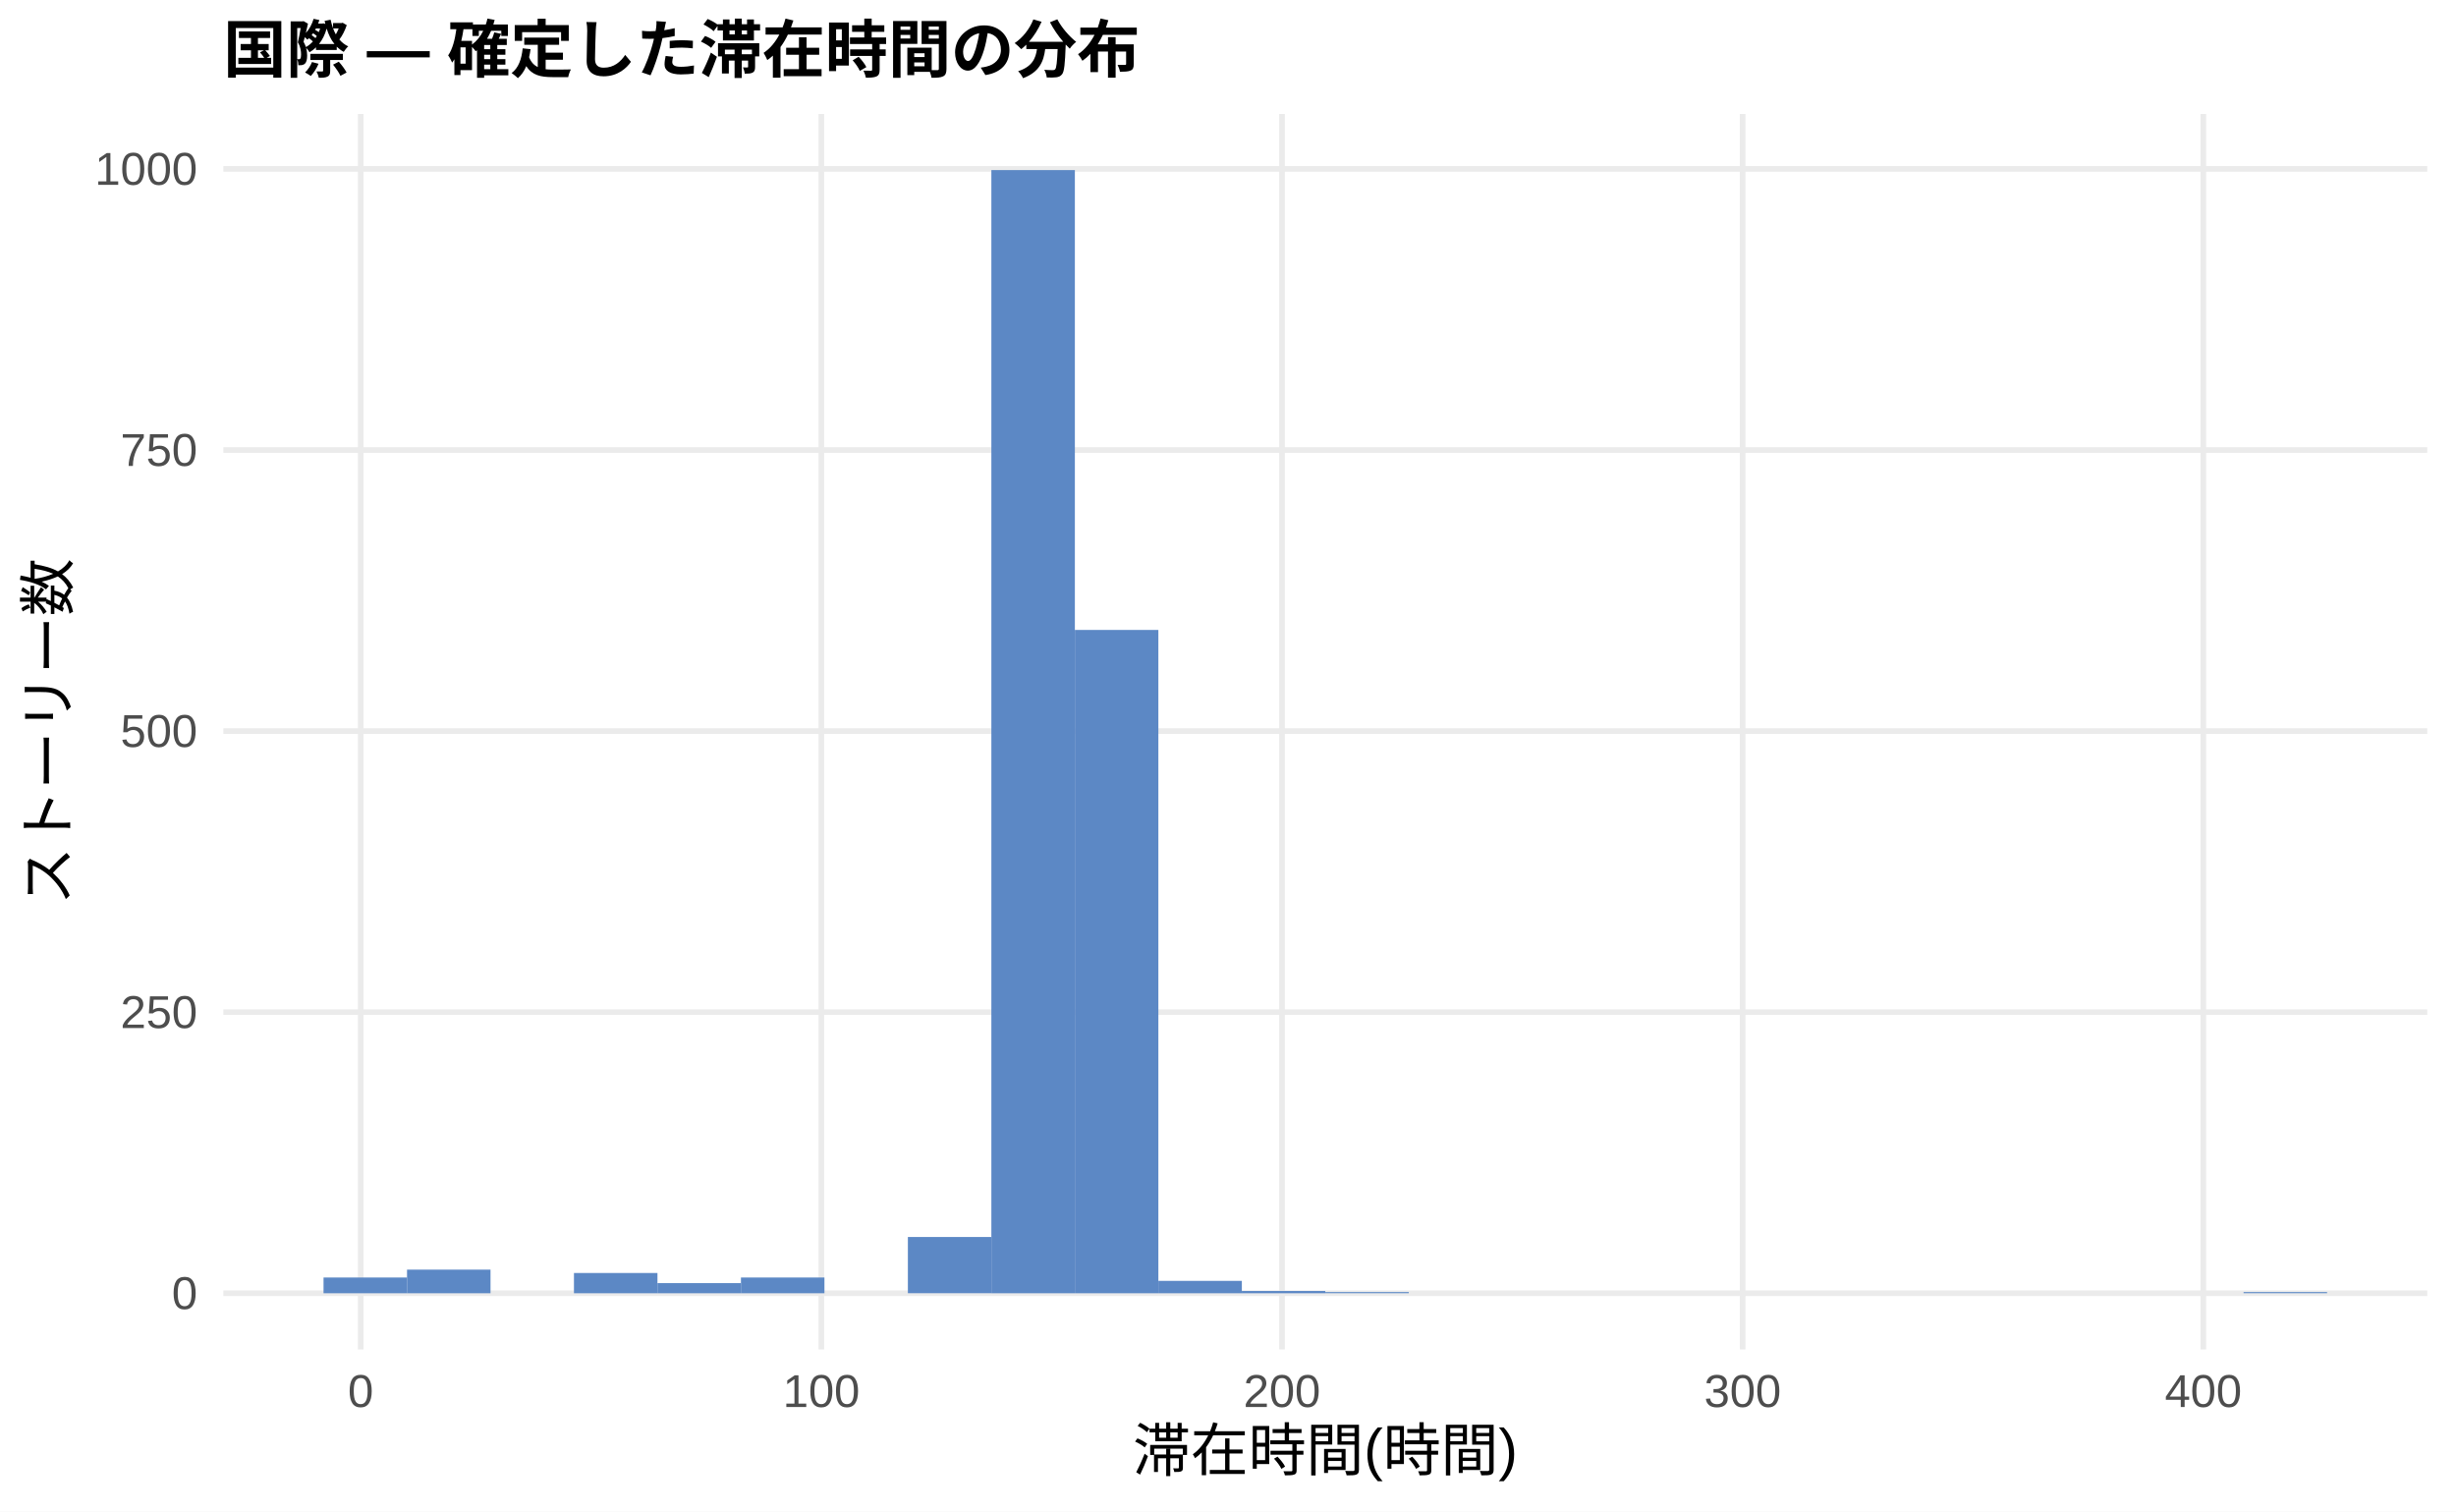
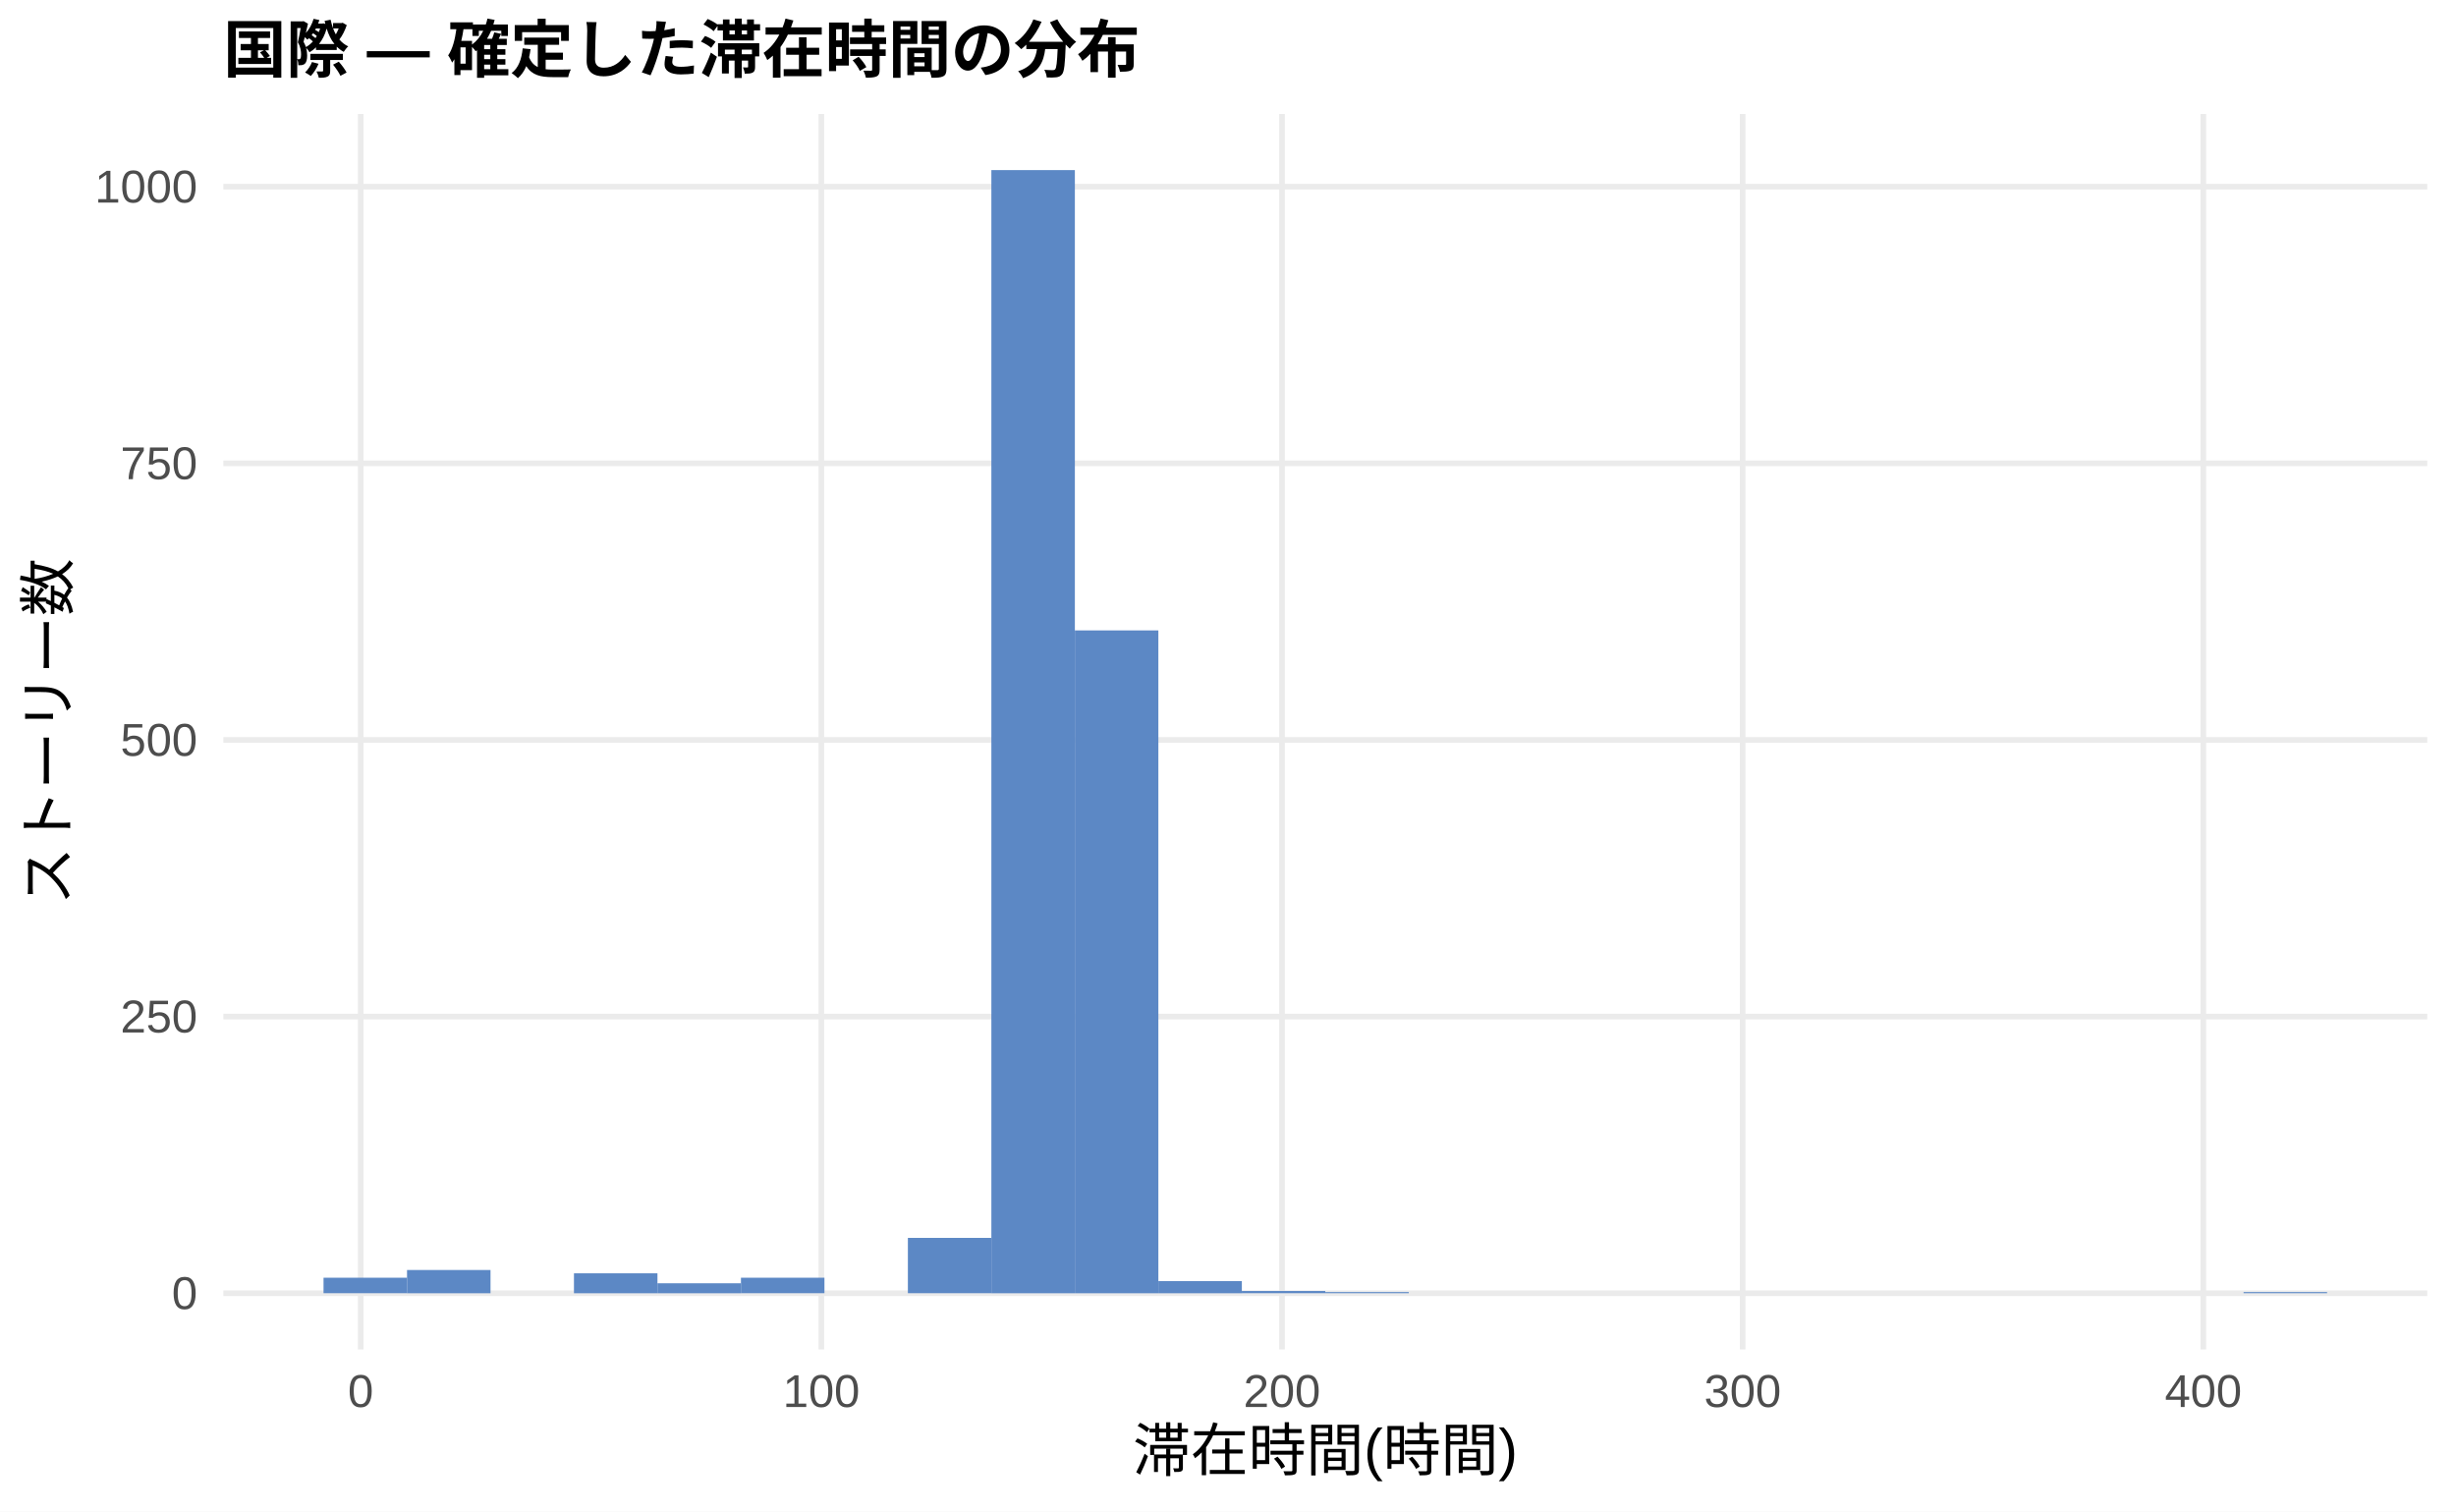
<svg xmlns="http://www.w3.org/2000/svg" width="468.00pt" height="288.00pt" viewBox="0 0 468.00 288.00">
  <g class="svglite">
    <defs>
      <style type="text/css">
    .svglite line, .svglite polyline, .svglite polygon, .svglite path, .svglite rect, .svglite circle {
      fill: none;
      stroke: #000000;
      stroke-linecap: round;
      stroke-linejoin: round;
      stroke-miterlimit: 10.00;
    }
    .svglite text {
      white-space: pre;
    }
    .svglite g.glyphgroup path {
      fill: inherit;
      stroke: none;
    }
  </style>
    </defs>
    <rect width="100%" height="100%" style="stroke: none; fill: #FFFFFF;" />
    <defs>
      <clipPath id="cpMC4wMHw0NjguMDB8MC4wMHwyODguMDA=">
        <rect x="0.00" y="0.00" width="468.00" height="288.00" />
      </clipPath>
    </defs>
    <g clip-path="url(#cpMC4wMHw0NjguMDB8MC4wMHwyODguMDA=)">
      <rect x="0.00" y="0.00" width="468.00" height="288.00" style="stroke-width: 1.07; stroke: none; fill: #FFFFFF;" />
    </g>
    <defs>
      <clipPath id="cpNDIuNTZ8NDYyLjUyfDIxLjcxfDI1Ny4xMg==">
        <rect x="42.56" y="21.71" width="419.96" height="235.41" />
      </clipPath>
    </defs>
    <g clip-path="url(#cpNDIuNTZ8NDYyLjUyfDIxLjcxfDI1Ny4xMg==)">
      <polyline points="42.56,246.42 462.52,246.42 " style="stroke-width: 1.07; stroke: #EBEBEB; stroke-linecap: butt;" />
-       <polyline points="42.56,192.86 462.52,192.86 " style="stroke-width: 1.07; stroke: #EBEBEB; stroke-linecap: butt;" />
-       <polyline points="42.56,139.30 462.52,139.30 " style="stroke-width: 1.07; stroke: #EBEBEB; stroke-linecap: butt;" />
-       <polyline points="42.56,85.75 462.52,85.75 " style="stroke-width: 1.07; stroke: #EBEBEB; stroke-linecap: butt;" />
-       <polyline points="42.56,32.19 462.52,32.19 " style="stroke-width: 1.07; stroke: #EBEBEB; stroke-linecap: butt;" />
+       <polyline points="42.56,193.70 462.52,193.70 " style="stroke-width: 1.07; stroke: #EBEBEB; stroke-linecap: butt;" />
+       <polyline points="42.56,140.99 462.52,140.99 " style="stroke-width: 1.07; stroke: #EBEBEB; stroke-linecap: butt;" />
+       <polyline points="42.56,88.28 462.52,88.28 " style="stroke-width: 1.07; stroke: #EBEBEB; stroke-linecap: butt;" />
+       <polyline points="42.56,35.57 462.52,35.57 " style="stroke-width: 1.07; stroke: #EBEBEB; stroke-linecap: butt;" />
      <polyline points="68.73,257.12 68.73,21.71 " style="stroke-width: 1.07; stroke: #EBEBEB; stroke-linecap: butt;" />
      <polyline points="156.51,257.12 156.51,21.71 " style="stroke-width: 1.07; stroke: #EBEBEB; stroke-linecap: butt;" />
      <polyline points="244.29,257.12 244.29,21.71 " style="stroke-width: 1.07; stroke: #EBEBEB; stroke-linecap: butt;" />
      <polyline points="332.07,257.12 332.07,21.71 " style="stroke-width: 1.07; stroke: #EBEBEB; stroke-linecap: butt;" />
      <polyline points="419.85,257.12 419.85,21.71 " style="stroke-width: 1.07; stroke: #EBEBEB; stroke-linecap: butt;" />
-       <rect x="61.65" y="243.42" width="15.91" height="3.00" style="stroke-width: 1.07; stroke: none; stroke-linecap: butt; stroke-linejoin: miter; fill: #5C88C5;" />
-       <rect x="77.56" y="241.92" width="15.91" height="4.50" style="stroke-width: 1.07; stroke: none; stroke-linecap: butt; stroke-linejoin: miter; fill: #5C88C5;" />
+       <rect x="61.65" y="243.46" width="15.91" height="2.95" style="stroke-width: 1.07; stroke: none; stroke-linecap: butt; stroke-linejoin: miter; fill: #5C88C5;" />
+       <rect x="77.56" y="241.99" width="15.91" height="4.43" style="stroke-width: 1.07; stroke: none; stroke-linecap: butt; stroke-linejoin: miter; fill: #5C88C5;" />
      <rect x="93.47" y="246.42" width="15.91" height="0.00" style="stroke-width: 1.07; stroke: none; stroke-linecap: butt; stroke-linejoin: miter; fill: #5C88C5;" />
-       <rect x="109.37" y="242.56" width="15.91" height="3.86" style="stroke-width: 1.07; stroke: none; stroke-linecap: butt; stroke-linejoin: miter; fill: #5C88C5;" />
-       <rect x="125.28" y="244.49" width="15.91" height="1.93" style="stroke-width: 1.07; stroke: none; stroke-linecap: butt; stroke-linejoin: miter; fill: #5C88C5;" />
-       <rect x="141.19" y="243.42" width="15.91" height="3.00" style="stroke-width: 1.07; stroke: none; stroke-linecap: butt; stroke-linejoin: miter; fill: #5C88C5;" />
+       <rect x="109.37" y="242.62" width="15.91" height="3.80" style="stroke-width: 1.07; stroke: none; stroke-linecap: butt; stroke-linejoin: miter; fill: #5C88C5;" />
+       <rect x="125.28" y="244.52" width="15.91" height="1.90" style="stroke-width: 1.07; stroke: none; stroke-linecap: butt; stroke-linejoin: miter; fill: #5C88C5;" />
+       <rect x="141.19" y="243.46" width="15.91" height="2.95" style="stroke-width: 1.07; stroke: none; stroke-linecap: butt; stroke-linejoin: miter; fill: #5C88C5;" />
      <rect x="157.10" y="246.42" width="15.91" height="0.00" style="stroke-width: 1.07; stroke: none; stroke-linecap: butt; stroke-linejoin: miter; fill: #5C88C5;" />
-       <rect x="173.00" y="235.70" width="15.91" height="10.71" style="stroke-width: 1.07; stroke: none; stroke-linecap: butt; stroke-linejoin: miter; fill: #5C88C5;" />
+       <rect x="173.00" y="235.87" width="15.91" height="10.54" style="stroke-width: 1.07; stroke: none; stroke-linecap: butt; stroke-linejoin: miter; fill: #5C88C5;" />
      <rect x="188.91" y="32.41" width="15.91" height="214.01" style="stroke-width: 1.07; stroke: none; stroke-linecap: butt; stroke-linejoin: miter; fill: #5C88C5;" />
-       <rect x="204.82" y="120.03" width="15.91" height="126.39" style="stroke-width: 1.07; stroke: none; stroke-linecap: butt; stroke-linejoin: miter; fill: #5C88C5;" />
-       <rect x="220.73" y="244.06" width="15.91" height="2.36" style="stroke-width: 1.07; stroke: none; stroke-linecap: butt; stroke-linejoin: miter; fill: #5C88C5;" />
-       <rect x="236.63" y="245.99" width="15.91" height="0.43" style="stroke-width: 1.07; stroke: none; stroke-linecap: butt; stroke-linejoin: miter; fill: #5C88C5;" />
+       <rect x="204.82" y="120.12" width="15.91" height="126.30" style="stroke-width: 1.07; stroke: none; stroke-linecap: butt; stroke-linejoin: miter; fill: #5C88C5;" />
+       <rect x="220.73" y="244.10" width="15.91" height="2.32" style="stroke-width: 1.07; stroke: none; stroke-linecap: butt; stroke-linejoin: miter; fill: #5C88C5;" />
+       <rect x="236.63" y="245.99" width="15.91" height="0.42" style="stroke-width: 1.07; stroke: none; stroke-linecap: butt; stroke-linejoin: miter; fill: #5C88C5;" />
      <rect x="252.54" y="246.20" width="15.91" height="0.21" style="stroke-width: 1.07; stroke: none; stroke-linecap: butt; stroke-linejoin: miter; fill: #5C88C5;" />
      <rect x="268.45" y="246.42" width="15.91" height="0.00" style="stroke-width: 1.07; stroke: none; stroke-linecap: butt; stroke-linejoin: miter; fill: #5C88C5;" />
      <rect x="284.36" y="246.42" width="15.91" height="0.00" style="stroke-width: 1.07; stroke: none; stroke-linecap: butt; stroke-linejoin: miter; fill: #5C88C5;" />
      <rect x="300.26" y="246.42" width="15.91" height="0.00" style="stroke-width: 1.07; stroke: none; stroke-linecap: butt; stroke-linejoin: miter; fill: #5C88C5;" />
      <rect x="316.17" y="246.42" width="15.91" height="0.00" style="stroke-width: 1.07; stroke: none; stroke-linecap: butt; stroke-linejoin: miter; fill: #5C88C5;" />
      <rect x="332.08" y="246.42" width="15.91" height="0.00" style="stroke-width: 1.07; stroke: none; stroke-linecap: butt; stroke-linejoin: miter; fill: #5C88C5;" />
      <rect x="347.99" y="246.42" width="15.91" height="0.00" style="stroke-width: 1.07; stroke: none; stroke-linecap: butt; stroke-linejoin: miter; fill: #5C88C5;" />
      <rect x="363.89" y="246.42" width="15.91" height="0.00" style="stroke-width: 1.07; stroke: none; stroke-linecap: butt; stroke-linejoin: miter; fill: #5C88C5;" />
      <rect x="379.80" y="246.42" width="15.91" height="0.00" style="stroke-width: 1.07; stroke: none; stroke-linecap: butt; stroke-linejoin: miter; fill: #5C88C5;" />
      <rect x="395.71" y="246.42" width="15.91" height="0.00" style="stroke-width: 1.07; stroke: none; stroke-linecap: butt; stroke-linejoin: miter; fill: #5C88C5;" />
      <rect x="411.62" y="246.42" width="15.91" height="0.00" style="stroke-width: 1.07; stroke: none; stroke-linecap: butt; stroke-linejoin: miter; fill: #5C88C5;" />
      <rect x="427.52" y="246.20" width="15.91" height="0.21" style="stroke-width: 1.07; stroke: none; stroke-linecap: butt; stroke-linejoin: miter; fill: #5C88C5;" />
    </g>
    <g clip-path="url(#cpMC4wMHw0NjguMDB8MC4wMHwyODguMDA=)">
      <text x="37.63" y="249.44" text-anchor="end" style="font-size: 8.80px;fill: #4D4D4D; font-family: &quot;Liberation Sans&quot;;" textLength="4.89px" lengthAdjust="spacingAndGlyphs">0</text>
-       <text x="37.63" y="195.89" text-anchor="end" style="font-size: 8.80px;fill: #4D4D4D; font-family: &quot;Liberation Sans&quot;;" textLength="14.67px" lengthAdjust="spacingAndGlyphs">250</text>
-       <text x="37.63" y="142.33" text-anchor="end" style="font-size: 8.80px;fill: #4D4D4D; font-family: &quot;Liberation Sans&quot;;" textLength="14.67px" lengthAdjust="spacingAndGlyphs">500</text>
-       <text x="37.63" y="88.78" text-anchor="end" style="font-size: 8.80px;fill: #4D4D4D; font-family: &quot;Liberation Sans&quot;;" textLength="14.67px" lengthAdjust="spacingAndGlyphs">750</text>
-       <text x="37.63" y="35.22" text-anchor="end" style="font-size: 8.80px;fill: #4D4D4D; font-family: &quot;Liberation Sans&quot;;" textLength="19.56px" lengthAdjust="spacingAndGlyphs">1000</text>
+       <text x="37.63" y="196.73" text-anchor="end" style="font-size: 8.80px;fill: #4D4D4D; font-family: &quot;Liberation Sans&quot;;" textLength="14.67px" lengthAdjust="spacingAndGlyphs">250</text>
+       <text x="37.63" y="144.02" text-anchor="end" style="font-size: 8.80px;fill: #4D4D4D; font-family: &quot;Liberation Sans&quot;;" textLength="14.67px" lengthAdjust="spacingAndGlyphs">500</text>
+       <text x="37.63" y="91.31" text-anchor="end" style="font-size: 8.80px;fill: #4D4D4D; font-family: &quot;Liberation Sans&quot;;" textLength="14.67px" lengthAdjust="spacingAndGlyphs">750</text>
+       <text x="37.63" y="38.60" text-anchor="end" style="font-size: 8.80px;fill: #4D4D4D; font-family: &quot;Liberation Sans&quot;;" textLength="19.56px" lengthAdjust="spacingAndGlyphs">1000</text>
      <text x="68.73" y="268.10" text-anchor="middle" style="font-size: 8.80px;fill: #4D4D4D; font-family: &quot;Liberation Sans&quot;;" textLength="4.89px" lengthAdjust="spacingAndGlyphs">0</text>
      <text x="156.51" y="268.10" text-anchor="middle" style="font-size: 8.80px;fill: #4D4D4D; font-family: &quot;Liberation Sans&quot;;" textLength="14.67px" lengthAdjust="spacingAndGlyphs">100</text>
      <text x="244.29" y="268.10" text-anchor="middle" style="font-size: 8.80px;fill: #4D4D4D; font-family: &quot;Liberation Sans&quot;;" textLength="14.67px" lengthAdjust="spacingAndGlyphs">200</text>
      <text x="332.07" y="268.10" text-anchor="middle" style="font-size: 8.80px;fill: #4D4D4D; font-family: &quot;Liberation Sans&quot;;" textLength="14.67px" lengthAdjust="spacingAndGlyphs">300</text>
      <text x="419.85" y="268.10" text-anchor="middle" style="font-size: 8.80px;fill: #4D4D4D; font-family: &quot;Liberation Sans&quot;;" textLength="14.67px" lengthAdjust="spacingAndGlyphs">400</text>
      <text x="252.54" y="280.24" text-anchor="middle" style="font-size: 11.00px; font-family: &quot;Liberation Sans&quot;;" textLength="73.31px" lengthAdjust="spacingAndGlyphs">滞在時間(時間)</text>
      <text transform="translate(13.05,139.41) rotate(-90)" text-anchor="middle" style="font-size: 11.00px; font-family: &quot;Liberation Sans&quot;;" textLength="66.00px" lengthAdjust="spacingAndGlyphs">ストーリー数</text>
      <text x="42.56" y="13.74" style="font-size: 12.00px; font-weight: bold; font-family: &quot;Liberation Sans&quot;;" textLength="174.66px" lengthAdjust="spacingAndGlyphs">国際 — 確定した滞在時間の分布</text>
    </g>
  </g>
</svg>
